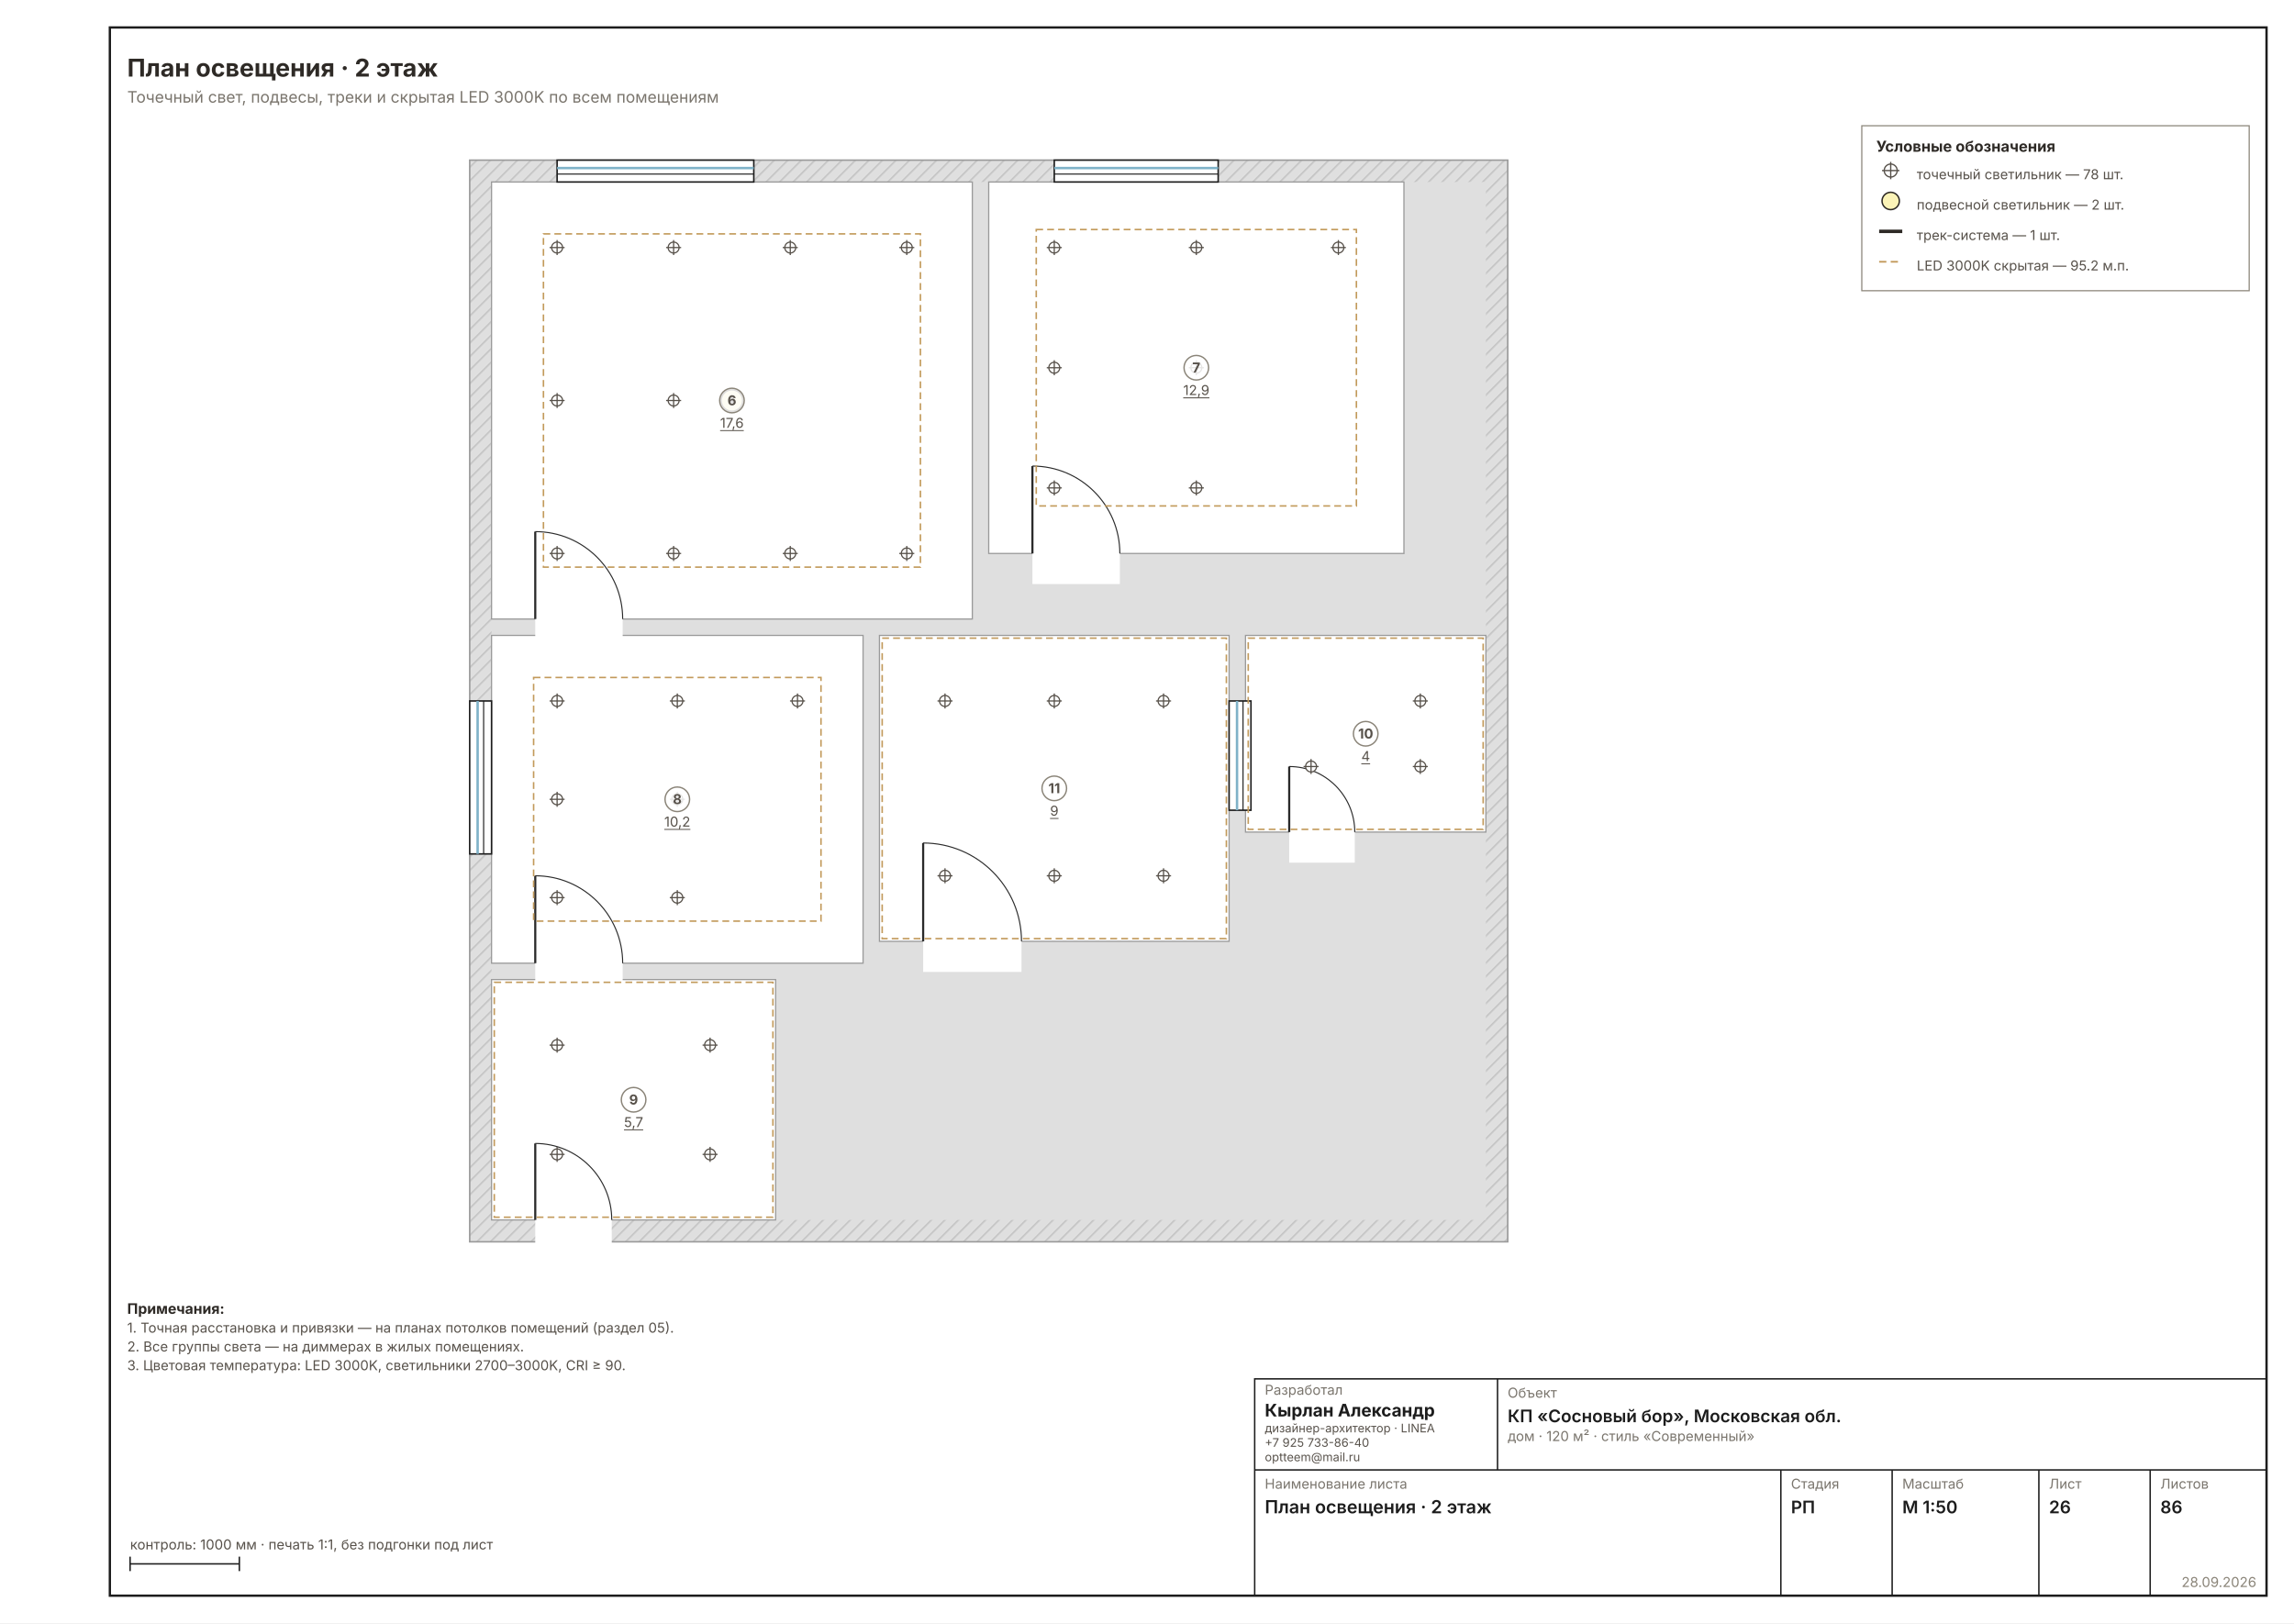
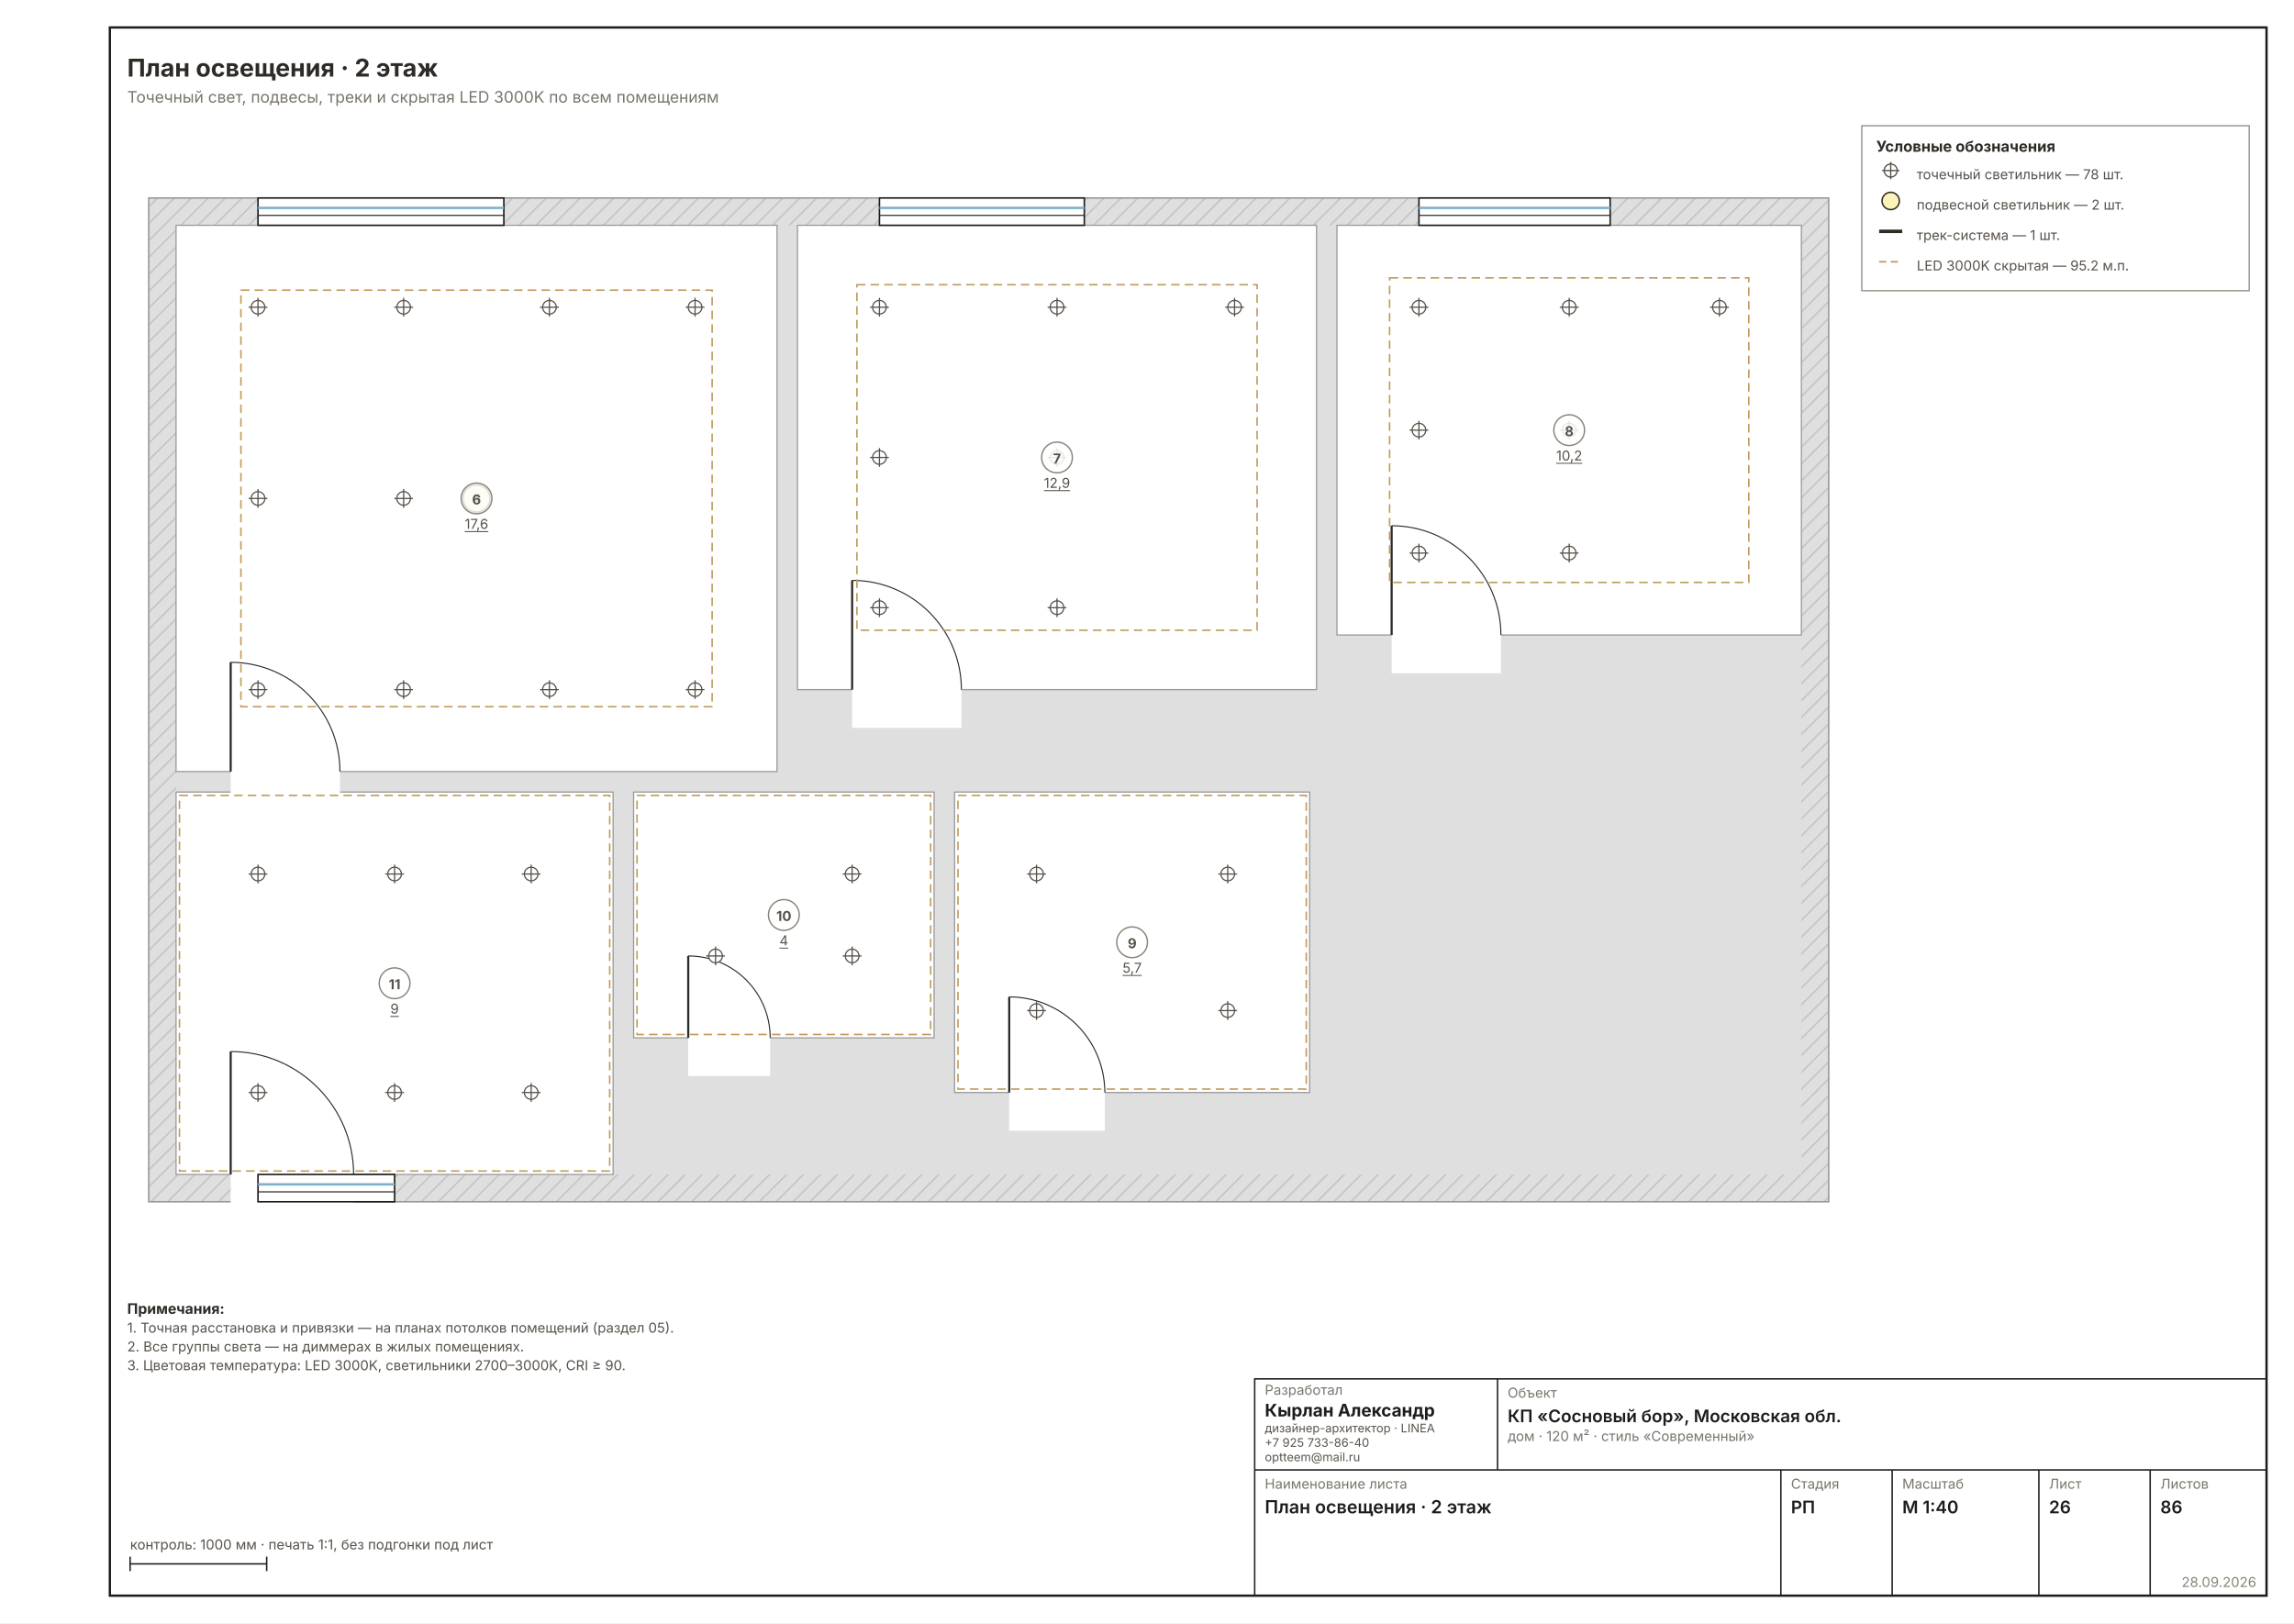
- <svg xmlns="http://www.w3.org/2000/svg" width="1587" height="1123" viewBox="0 0 1587 1123" font-family="Inter, &quot;Helvetica Neue&quot;, Arial, sans-serif" data-sheet="lighting" data-scale="1:50">
+ <svg xmlns="http://www.w3.org/2000/svg" width="1587" height="1123" viewBox="0 0 1587 1123" font-family="Inter, &quot;Helvetica Neue&quot;, Arial, sans-serif" data-sheet="lighting" data-scale="1:40">
  <rect width="1587" height="1123" fill="#FFFFFF" />
  <rect x="76" y="19" width="1492" height="1085" fill="none" stroke="#1C1C1C" stroke-width="1.6" />
-   <g transform="translate(258.795 40.87332) scale(0.9449)">
+   <g transform="translate(20.2218 49.57568) scale(1.1811)">
    <defs>
      <pattern id="wh26" width="7" height="7" patternUnits="userSpaceOnUse" patternTransform="rotate(45)">
        <rect width="7" height="7" fill="#DFDFDF" />
-         <line x1="0" y1="0" x2="0" y2="7" stroke="#C4C4C4" stroke-width="2.22" />
+         <line x1="0" y1="0" x2="0" y2="7" stroke="#C4C4C4" stroke-width="1.78" />
      </pattern>
    </defs>
-     <rect x="70" y="74" width="760" height="792" fill="url(#wh26)" stroke="#9A9A9A" stroke-width="1.11" />
-     <rect x="86" y="90" width="728" height="760" fill="#DFDFDF" />
-     <rect x="86" y="90" width="352" height="320" fill="#FFFFFF" stroke="#9A9A9A" stroke-width="0.89" />
-     <rect x="450" y="90" width="304" height="272" fill="#FFFFFF" stroke="#9A9A9A" stroke-width="0.89" />
-     <rect x="86" y="422" width="272" height="240" fill="#FFFFFF" stroke="#9A9A9A" stroke-width="0.89" />
-     <rect x="86" y="674" width="208" height="176" fill="#FFFFFF" stroke="#9A9A9A" stroke-width="0.89" />
-     <rect x="638" y="422" width="176" height="144" fill="#FFFFFF" stroke="#9A9A9A" stroke-width="0.89" />
-     <rect x="370" y="422" width="256" height="224" fill="#FFFFFF" stroke="#9A9A9A" stroke-width="0.89" />
+     <rect x="70" y="74" width="984" height="588" fill="url(#wh26)" stroke="#9A9A9A" stroke-width="0.89" />
+     <rect x="86" y="90" width="952" height="556" fill="#DFDFDF" />
+     <rect x="86" y="90" width="352" height="320" fill="#FFFFFF" stroke="#9A9A9A" stroke-width="0.71" />
+     <rect x="450" y="90" width="304" height="272" fill="#FFFFFF" stroke="#9A9A9A" stroke-width="0.71" />
+     <rect x="766" y="90" width="272" height="240" fill="#FFFFFF" stroke="#9A9A9A" stroke-width="0.71" />
+     <rect x="542" y="422" width="208" height="176" fill="#FFFFFF" stroke="#9A9A9A" stroke-width="0.71" />
+     <rect x="354" y="422" width="176" height="144" fill="#FFFFFF" stroke="#9A9A9A" stroke-width="0.71" />
+     <rect x="86" y="422" width="256" height="224" fill="#FFFFFF" stroke="#9A9A9A" stroke-width="0.71" />
    <rect x="118" y="406.8" width="64" height="25.6" fill="#FFFFFF" />
-     <line x1="118" y1="410" x2="118" y2="346" stroke="#2A2A2A" stroke-width="1.56" />
-     <path d="M 182 410 A 64 64 0 0 0 118 346" fill="none" stroke="#2A2A2A" stroke-width="0.78" />
+     <line x1="118" y1="410" x2="118" y2="346" stroke="#2A2A2A" stroke-width="1.24" />
+     <path d="M 182 410 A 64 64 0 0 0 118 346" fill="none" stroke="#2A2A2A" stroke-width="0.62" />
    <rect x="482" y="358.8" width="64" height="25.6" fill="#FFFFFF" />
-     <line x1="482" y1="362" x2="482" y2="298" stroke="#2A2A2A" stroke-width="1.56" />
-     <path d="M 546 362 A 64 64 0 0 0 482 298" fill="none" stroke="#2A2A2A" stroke-width="0.78" />
-     <rect x="118" y="658.8" width="64" height="25.6" fill="#FFFFFF" />
-     <line x1="118" y1="662" x2="118" y2="598" stroke="#2A2A2A" stroke-width="1.56" />
-     <path d="M 182 662 A 64 64 0 0 0 118 598" fill="none" stroke="#2A2A2A" stroke-width="0.78" />
-     <rect x="118" y="846.8" width="56" height="25.6" fill="#FFFFFF" />
-     <line x1="118" y1="850" x2="118" y2="794" stroke="#2A2A2A" stroke-width="1.56" />
-     <path d="M 174 850 A 56 56 0 0 0 118 794" fill="none" stroke="#2A2A2A" stroke-width="0.78" />
-     <rect x="670" y="562.8" width="48" height="25.6" fill="#FFFFFF" />
-     <line x1="670" y1="566" x2="670" y2="518" stroke="#2A2A2A" stroke-width="1.56" />
-     <path d="M 718 566 A 48 48 0 0 0 670 518" fill="none" stroke="#2A2A2A" stroke-width="0.78" />
-     <rect x="402" y="642.8" width="72" height="25.6" fill="#FFFFFF" />
-     <line x1="402" y1="646" x2="402" y2="574" stroke="#2A2A2A" stroke-width="1.56" />
-     <path d="M 474 646 A 72 72 0 0 0 402 574" fill="none" stroke="#2A2A2A" stroke-width="0.78" />
-     <rect x="134" y="74" width="144" height="16" fill="#FFFFFF" stroke="#1C1C1C" stroke-width="1.11" />
-     <line x1="134" y1="79.8" x2="278" y2="79.8" stroke="#7FB2C8" stroke-width="1.78" />
-     <line x1="134" y1="84.2" x2="278" y2="84.2" stroke="#1C1C1C" stroke-width="0.78" />
-     <rect x="498" y="74" width="120" height="16" fill="#FFFFFF" stroke="#1C1C1C" stroke-width="1.11" />
-     <line x1="498" y1="79.8" x2="618" y2="79.8" stroke="#7FB2C8" stroke-width="1.78" />
-     <line x1="498" y1="84.2" x2="618" y2="84.2" stroke="#1C1C1C" stroke-width="0.78" />
-     <rect x="70" y="470" width="16" height="112" fill="#FFFFFF" stroke="#1C1C1C" stroke-width="1.11" />
-     <line x1="75.8" y1="470" x2="75.8" y2="582" stroke="#7FB2C8" stroke-width="1.78" />
-     <line x1="80.2" y1="470" x2="80.2" y2="582" stroke="#1C1C1C" stroke-width="0.78" />
-     <rect x="626" y="470" width="16" height="80" fill="#FFFFFF" stroke="#1C1C1C" stroke-width="1.11" />
-     <line x1="631.8" y1="470" x2="631.8" y2="550" stroke="#7FB2C8" stroke-width="1.78" />
-     <line x1="636.2" y1="470" x2="636.2" y2="550" stroke="#1C1C1C" stroke-width="0.78" />
-     <rect x="124" y="128" width="276" height="244" fill="none" stroke="#C29A5B" stroke-width="1.11" stroke-dasharray="5 3" />
-     <g stroke="#57514A" stroke-width="0.89">
+     <line x1="482" y1="362" x2="482" y2="298" stroke="#2A2A2A" stroke-width="1.24" />
+     <path d="M 546 362 A 64 64 0 0 0 482 298" fill="none" stroke="#2A2A2A" stroke-width="0.62" />
+     <rect x="798" y="326.8" width="64" height="25.6" fill="#FFFFFF" />
+     <line x1="798" y1="330" x2="798" y2="266" stroke="#2A2A2A" stroke-width="1.24" />
+     <path d="M 862 330 A 64 64 0 0 0 798 266" fill="none" stroke="#2A2A2A" stroke-width="0.62" />
+     <rect x="574" y="594.8" width="56" height="25.6" fill="#FFFFFF" />
+     <line x1="574" y1="598" x2="574" y2="542" stroke="#2A2A2A" stroke-width="1.24" />
+     <path d="M 630 598 A 56 56 0 0 0 574 542" fill="none" stroke="#2A2A2A" stroke-width="0.62" />
+     <rect x="386" y="562.8" width="48" height="25.6" fill="#FFFFFF" />
+     <line x1="386" y1="566" x2="386" y2="518" stroke="#2A2A2A" stroke-width="1.24" />
+     <path d="M 434 566 A 48 48 0 0 0 386 518" fill="none" stroke="#2A2A2A" stroke-width="0.62" />
+     <rect x="118" y="642.8" width="72" height="25.6" fill="#FFFFFF" />
+     <line x1="118" y1="646" x2="118" y2="574" stroke="#2A2A2A" stroke-width="1.24" />
+     <path d="M 190 646 A 72 72 0 0 0 118 574" fill="none" stroke="#2A2A2A" stroke-width="0.62" />
+     <rect x="134" y="74" width="144" height="16" fill="#FFFFFF" stroke="#1C1C1C" stroke-width="0.89" />
+     <line x1="134" y1="79.8" x2="278" y2="79.8" stroke="#7FB2C8" stroke-width="1.42" />
+     <line x1="134" y1="84.2" x2="278" y2="84.2" stroke="#1C1C1C" stroke-width="0.62" />
+     <rect x="498" y="74" width="120" height="16" fill="#FFFFFF" stroke="#1C1C1C" stroke-width="0.89" />
+     <line x1="498" y1="79.8" x2="618" y2="79.8" stroke="#7FB2C8" stroke-width="1.42" />
+     <line x1="498" y1="84.2" x2="618" y2="84.2" stroke="#1C1C1C" stroke-width="0.62" />
+     <rect x="814" y="74" width="112" height="16" fill="#FFFFFF" stroke="#1C1C1C" stroke-width="0.89" />
+     <line x1="814" y1="79.8" x2="926" y2="79.8" stroke="#7FB2C8" stroke-width="1.42" />
+     <line x1="814" y1="84.2" x2="926" y2="84.2" stroke="#1C1C1C" stroke-width="0.62" />
+     <rect x="134" y="646" width="80" height="16" fill="#FFFFFF" stroke="#1C1C1C" stroke-width="0.89" />
+     <line x1="134" y1="651.8" x2="214" y2="651.8" stroke="#7FB2C8" stroke-width="1.42" />
+     <line x1="134" y1="656.2" x2="214" y2="656.2" stroke="#1C1C1C" stroke-width="0.62" />
+     <rect x="124" y="128" width="276" height="244" fill="none" stroke="#C29A5B" stroke-width="0.89" stroke-dasharray="5 3" />
+     <g stroke="#57514A" stroke-width="0.71">
      <circle cx="134" cy="138" r="4" fill="#FFF" />
      <line x1="128.5" y1="138" x2="139.5" y2="138" />
      <line x1="134" y1="132.5" x2="134" y2="143.5" />
    </g>
-     <g stroke="#57514A" stroke-width="0.89">
+     <g stroke="#57514A" stroke-width="0.71">
      <circle cx="134" cy="250" r="4" fill="#FFF" />
      <line x1="128.5" y1="250" x2="139.5" y2="250" />
      <line x1="134" y1="244.5" x2="134" y2="255.5" />
    </g>
-     <g stroke="#57514A" stroke-width="0.89">
+     <g stroke="#57514A" stroke-width="0.71">
      <circle cx="134" cy="362" r="4" fill="#FFF" />
      <line x1="128.5" y1="362" x2="139.5" y2="362" />
      <line x1="134" y1="356.5" x2="134" y2="367.5" />
    </g>
-     <g stroke="#57514A" stroke-width="0.89">
+     <g stroke="#57514A" stroke-width="0.71">
      <circle cx="219.3" cy="138" r="4" fill="#FFF" />
      <line x1="213.8" y1="138" x2="224.8" y2="138" />
      <line x1="219.3" y1="132.5" x2="219.3" y2="143.5" />
    </g>
-     <g stroke="#57514A" stroke-width="0.89">
+     <g stroke="#57514A" stroke-width="0.71">
      <circle cx="219.3" cy="250" r="4" fill="#FFF" />
      <line x1="213.8" y1="250" x2="224.8" y2="250" />
      <line x1="219.3" y1="244.5" x2="219.3" y2="255.5" />
    </g>
-     <g stroke="#57514A" stroke-width="0.89">
+     <g stroke="#57514A" stroke-width="0.71">
      <circle cx="219.3" cy="362" r="4" fill="#FFF" />
      <line x1="213.8" y1="362" x2="224.8" y2="362" />
      <line x1="219.3" y1="356.5" x2="219.3" y2="367.5" />
    </g>
-     <g stroke="#57514A" stroke-width="0.89">
+     <g stroke="#57514A" stroke-width="0.71">
      <circle cx="304.7" cy="138" r="4" fill="#FFF" />
      <line x1="299.2" y1="138" x2="310.2" y2="138" />
      <line x1="304.7" y1="132.5" x2="304.7" y2="143.5" />
    </g>
-     <g stroke="#57514A" stroke-width="0.89">
+     <g stroke="#57514A" stroke-width="0.71">
      <circle cx="304.7" cy="362" r="4" fill="#FFF" />
      <line x1="299.2" y1="362" x2="310.2" y2="362" />
      <line x1="304.7" y1="356.5" x2="304.7" y2="367.5" />
    </g>
-     <g stroke="#57514A" stroke-width="0.89">
+     <g stroke="#57514A" stroke-width="0.71">
      <circle cx="390" cy="138" r="4" fill="#FFF" />
      <line x1="384.5" y1="138" x2="395.5" y2="138" />
      <line x1="390" y1="132.5" x2="390" y2="143.5" />
    </g>
-     <g stroke="#57514A" stroke-width="0.89">
+     <g stroke="#57514A" stroke-width="0.71">
      <circle cx="390" cy="362" r="4" fill="#FFF" />
      <line x1="384.5" y1="362" x2="395.5" y2="362" />
      <line x1="390" y1="356.5" x2="390" y2="367.5" />
    </g>
-     <circle cx="262" cy="250" r="8" fill="#F5E14C66" stroke="#2E2A26" stroke-width="1.33" />
+     <circle cx="262" cy="250" r="8" fill="#F5E14C66" stroke="#2E2A26" stroke-width="1.07" />
    <circle cx="262" cy="250" r="2.2" fill="#2E2A26" />
-     <rect x="484.8" y="124.8" width="234.4" height="202.4" fill="none" stroke="#C29A5B" stroke-width="1.11" stroke-dasharray="5 3" />
-     <g stroke="#57514A" stroke-width="0.89">
+     <rect x="484.8" y="124.8" width="234.4" height="202.4" fill="none" stroke="#C29A5B" stroke-width="0.89" stroke-dasharray="5 3" />
+     <g stroke="#57514A" stroke-width="0.71">
      <circle cx="498" cy="138" r="4" fill="#FFF" />
      <line x1="492.5" y1="138" x2="503.5" y2="138" />
      <line x1="498" y1="132.5" x2="498" y2="143.5" />
    </g>
-     <g stroke="#57514A" stroke-width="0.89">
+     <g stroke="#57514A" stroke-width="0.71">
      <circle cx="498" cy="226" r="4" fill="#FFF" />
      <line x1="492.5" y1="226" x2="503.5" y2="226" />
      <line x1="498" y1="220.5" x2="498" y2="231.5" />
    </g>
-     <g stroke="#57514A" stroke-width="0.89">
+     <g stroke="#57514A" stroke-width="0.71">
      <circle cx="498" cy="314" r="4" fill="#FFF" />
      <line x1="492.5" y1="314" x2="503.5" y2="314" />
      <line x1="498" y1="308.5" x2="498" y2="319.5" />
    </g>
-     <g stroke="#57514A" stroke-width="0.89">
+     <g stroke="#57514A" stroke-width="0.71">
      <circle cx="602" cy="138" r="4" fill="#FFF" />
      <line x1="596.5" y1="138" x2="607.5" y2="138" />
      <line x1="602" y1="132.5" x2="602" y2="143.5" />
    </g>
-     <g stroke="#57514A" stroke-width="0.89">
+     <g stroke="#57514A" stroke-width="0.71">
      <circle cx="602" cy="226" r="4" fill="#FFF" />
      <line x1="596.5" y1="226" x2="607.5" y2="226" />
      <line x1="602" y1="220.5" x2="602" y2="231.5" />
    </g>
-     <g stroke="#57514A" stroke-width="0.89">
+     <g stroke="#57514A" stroke-width="0.71">
      <circle cx="602" cy="314" r="4" fill="#FFF" />
      <line x1="596.5" y1="314" x2="607.5" y2="314" />
      <line x1="602" y1="308.5" x2="602" y2="319.5" />
    </g>
-     <g stroke="#57514A" stroke-width="0.89">
+     <g stroke="#57514A" stroke-width="0.71">
      <circle cx="706" cy="138" r="4" fill="#FFF" />
      <line x1="700.5" y1="138" x2="711.5" y2="138" />
      <line x1="706" y1="132.5" x2="706" y2="143.5" />
    </g>
-     <rect x="116.8" y="452.8" width="210.4" height="178.4" fill="none" stroke="#C29A5B" stroke-width="1.11" stroke-dasharray="5 3" />
-     <g stroke="#57514A" stroke-width="0.89">
+     <rect x="796.8" y="120.8" width="210.4" height="178.4" fill="none" stroke="#C29A5B" stroke-width="0.89" stroke-dasharray="5 3" />
+     <g stroke="#57514A" stroke-width="0.71">
+       <circle cx="814" cy="138" r="4" fill="#FFF" />
+       <line x1="808.5" y1="138" x2="819.5" y2="138" />
+       <line x1="814" y1="132.5" x2="814" y2="143.5" />
+     </g>
+     <g stroke="#57514A" stroke-width="0.71">
+       <circle cx="814" cy="210" r="4" fill="#FFF" />
+       <line x1="808.5" y1="210" x2="819.5" y2="210" />
+       <line x1="814" y1="204.5" x2="814" y2="215.5" />
+     </g>
+     <g stroke="#57514A" stroke-width="0.71">
+       <circle cx="814" cy="282" r="4" fill="#FFF" />
+       <line x1="808.5" y1="282" x2="819.5" y2="282" />
+       <line x1="814" y1="276.5" x2="814" y2="287.5" />
+     </g>
+     <g stroke="#57514A" stroke-width="0.71">
+       <circle cx="902" cy="138" r="4" fill="#FFF" />
+       <line x1="896.5" y1="138" x2="907.5" y2="138" />
+       <line x1="902" y1="132.5" x2="902" y2="143.5" />
+     </g>
+     <g stroke="#57514A" stroke-width="0.71">
+       <circle cx="902" cy="210" r="4" fill="#FFF" />
+       <line x1="896.5" y1="210" x2="907.5" y2="210" />
+       <line x1="902" y1="204.5" x2="902" y2="215.5" />
+     </g>
+     <g stroke="#57514A" stroke-width="0.71">
+       <circle cx="902" cy="282" r="4" fill="#FFF" />
+       <line x1="896.5" y1="282" x2="907.5" y2="282" />
+       <line x1="902" y1="276.5" x2="902" y2="287.5" />
+     </g>
+     <g stroke="#57514A" stroke-width="0.71">
+       <circle cx="990" cy="138" r="4" fill="#FFF" />
+       <line x1="984.5" y1="138" x2="995.5" y2="138" />
+       <line x1="990" y1="132.5" x2="990" y2="143.5" />
+     </g>
+     <rect x="544" y="424" width="204" height="172" fill="none" stroke="#C29A5B" stroke-width="0.89" stroke-dasharray="5 3" />
+     <g stroke="#57514A" stroke-width="0.71">
+       <circle cx="590" cy="470" r="4" fill="#FFF" />
+       <line x1="584.5" y1="470" x2="595.5" y2="470" />
+       <line x1="590" y1="464.5" x2="590" y2="475.5" />
+     </g>
+     <g stroke="#57514A" stroke-width="0.71">
+       <circle cx="590" cy="550" r="4" fill="#FFF" />
+       <line x1="584.5" y1="550" x2="595.5" y2="550" />
+       <line x1="590" y1="544.5" x2="590" y2="555.5" />
+     </g>
+     <g stroke="#57514A" stroke-width="0.71">
+       <circle cx="702" cy="470" r="4" fill="#FFF" />
+       <line x1="696.5" y1="470" x2="707.5" y2="470" />
+       <line x1="702" y1="464.5" x2="702" y2="475.5" />
+     </g>
+     <g stroke="#57514A" stroke-width="0.71">
+       <circle cx="702" cy="550" r="4" fill="#FFF" />
+       <line x1="696.5" y1="550" x2="707.5" y2="550" />
+       <line x1="702" y1="544.5" x2="702" y2="555.5" />
+     </g>
+     <rect x="356" y="424" width="172" height="140" fill="none" stroke="#C29A5B" stroke-width="0.89" stroke-dasharray="5 3" />
+     <g stroke="#57514A" stroke-width="0.71">
+       <circle cx="402" cy="518" r="4" fill="#FFF" />
+       <line x1="396.5" y1="518" x2="407.5" y2="518" />
+       <line x1="402" y1="512.5" x2="402" y2="523.5" />
+     </g>
+     <g stroke="#57514A" stroke-width="0.71">
+       <circle cx="482" cy="470" r="4" fill="#FFF" />
+       <line x1="476.5" y1="470" x2="487.5" y2="470" />
+       <line x1="482" y1="464.5" x2="482" y2="475.5" />
+     </g>
+     <g stroke="#57514A" stroke-width="0.71">
+       <circle cx="482" cy="518" r="4" fill="#FFF" />
+       <line x1="476.5" y1="518" x2="487.5" y2="518" />
+       <line x1="482" y1="512.5" x2="482" y2="523.5" />
+     </g>
+     <rect x="88" y="424" width="252" height="220" fill="none" stroke="#C29A5B" stroke-width="0.89" stroke-dasharray="5 3" />
+     <g stroke="#57514A" stroke-width="0.71">
      <circle cx="134" cy="470" r="4" fill="#FFF" />
      <line x1="128.5" y1="470" x2="139.5" y2="470" />
      <line x1="134" y1="464.5" x2="134" y2="475.5" />
    </g>
-     <g stroke="#57514A" stroke-width="0.89">
-       <circle cx="134" cy="542" r="4" fill="#FFF" />
-       <line x1="128.5" y1="542" x2="139.5" y2="542" />
-       <line x1="134" y1="536.5" x2="134" y2="547.5" />
-     </g>
-     <g stroke="#57514A" stroke-width="0.89">
-       <circle cx="134" cy="614" r="4" fill="#FFF" />
-       <line x1="128.5" y1="614" x2="139.5" y2="614" />
-       <line x1="134" y1="608.5" x2="134" y2="619.5" />
-     </g>
-     <g stroke="#57514A" stroke-width="0.89">
-       <circle cx="222" cy="470" r="4" fill="#FFF" />
-       <line x1="216.5" y1="470" x2="227.5" y2="470" />
-       <line x1="222" y1="464.5" x2="222" y2="475.5" />
-     </g>
-     <g stroke="#57514A" stroke-width="0.89">
-       <circle cx="222" cy="542" r="4" fill="#FFF" />
-       <line x1="216.5" y1="542" x2="227.5" y2="542" />
-       <line x1="222" y1="536.5" x2="222" y2="547.5" />
-     </g>
-     <g stroke="#57514A" stroke-width="0.89">
-       <circle cx="222" cy="614" r="4" fill="#FFF" />
-       <line x1="216.5" y1="614" x2="227.5" y2="614" />
-       <line x1="222" y1="608.5" x2="222" y2="619.5" />
-     </g>
-     <g stroke="#57514A" stroke-width="0.89">
-       <circle cx="310" cy="470" r="4" fill="#FFF" />
-       <line x1="304.5" y1="470" x2="315.5" y2="470" />
-       <line x1="310" y1="464.5" x2="310" y2="475.5" />
-     </g>
-     <rect x="88" y="676" width="204" height="172" fill="none" stroke="#C29A5B" stroke-width="1.11" stroke-dasharray="5 3" />
-     <g stroke="#57514A" stroke-width="0.89">
-       <circle cx="134" cy="722" r="4" fill="#FFF" />
-       <line x1="128.5" y1="722" x2="139.5" y2="722" />
-       <line x1="134" y1="716.5" x2="134" y2="727.5" />
-     </g>
-     <g stroke="#57514A" stroke-width="0.89">
-       <circle cx="134" cy="802" r="4" fill="#FFF" />
-       <line x1="128.5" y1="802" x2="139.5" y2="802" />
-       <line x1="134" y1="796.5" x2="134" y2="807.5" />
-     </g>
-     <g stroke="#57514A" stroke-width="0.89">
-       <circle cx="246" cy="722" r="4" fill="#FFF" />
-       <line x1="240.5" y1="722" x2="251.5" y2="722" />
-       <line x1="246" y1="716.5" x2="246" y2="727.5" />
-     </g>
-     <g stroke="#57514A" stroke-width="0.89">
-       <circle cx="246" cy="802" r="4" fill="#FFF" />
-       <line x1="240.5" y1="802" x2="251.5" y2="802" />
-       <line x1="246" y1="796.5" x2="246" y2="807.5" />
-     </g>
-     <rect x="640" y="424" width="172" height="140" fill="none" stroke="#C29A5B" stroke-width="1.11" stroke-dasharray="5 3" />
-     <g stroke="#57514A" stroke-width="0.89">
-       <circle cx="686" cy="518" r="4" fill="#FFF" />
-       <line x1="680.5" y1="518" x2="691.5" y2="518" />
-       <line x1="686" y1="512.5" x2="686" y2="523.5" />
-     </g>
-     <g stroke="#57514A" stroke-width="0.89">
-       <circle cx="766" cy="470" r="4" fill="#FFF" />
-       <line x1="760.5" y1="470" x2="771.5" y2="470" />
-       <line x1="766" y1="464.5" x2="766" y2="475.5" />
-     </g>
-     <g stroke="#57514A" stroke-width="0.89">
-       <circle cx="766" cy="518" r="4" fill="#FFF" />
-       <line x1="760.5" y1="518" x2="771.5" y2="518" />
-       <line x1="766" y1="512.5" x2="766" y2="523.5" />
-     </g>
-     <rect x="372" y="424" width="252" height="220" fill="none" stroke="#C29A5B" stroke-width="1.11" stroke-dasharray="5 3" />
-     <g stroke="#57514A" stroke-width="0.89">
-       <circle cx="418" cy="470" r="4" fill="#FFF" />
-       <line x1="412.5" y1="470" x2="423.5" y2="470" />
-       <line x1="418" y1="464.5" x2="418" y2="475.5" />
-     </g>
-     <g stroke="#57514A" stroke-width="0.89">
-       <circle cx="418" cy="598" r="4" fill="#FFF" />
-       <line x1="412.5" y1="598" x2="423.5" y2="598" />
-       <line x1="418" y1="592.5" x2="418" y2="603.5" />
-     </g>
-     <g stroke="#57514A" stroke-width="0.89">
-       <circle cx="498" cy="470" r="4" fill="#FFF" />
-       <line x1="492.5" y1="470" x2="503.5" y2="470" />
-       <line x1="498" y1="464.5" x2="498" y2="475.5" />
-     </g>
-     <g stroke="#57514A" stroke-width="0.89">
-       <circle cx="498" cy="598" r="4" fill="#FFF" />
-       <line x1="492.5" y1="598" x2="503.5" y2="598" />
-       <line x1="498" y1="592.5" x2="498" y2="603.5" />
-     </g>
-     <g stroke="#57514A" stroke-width="0.89">
-       <circle cx="578" cy="470" r="4" fill="#FFF" />
-       <line x1="572.5" y1="470" x2="583.5" y2="470" />
-       <line x1="578" y1="464.5" x2="578" y2="475.5" />
-     </g>
-     <g stroke="#57514A" stroke-width="0.89">
-       <circle cx="578" cy="598" r="4" fill="#FFF" />
-       <line x1="572.5" y1="598" x2="583.5" y2="598" />
-       <line x1="578" y1="592.5" x2="578" y2="603.5" />
+     <g stroke="#57514A" stroke-width="0.71">
+       <circle cx="134" cy="598" r="4" fill="#FFF" />
+       <line x1="128.5" y1="598" x2="139.5" y2="598" />
+       <line x1="134" y1="592.5" x2="134" y2="603.5" />
+     </g>
+     <g stroke="#57514A" stroke-width="0.71">
+       <circle cx="214" cy="470" r="4" fill="#FFF" />
+       <line x1="208.5" y1="470" x2="219.5" y2="470" />
+       <line x1="214" y1="464.5" x2="214" y2="475.5" />
+     </g>
+     <g stroke="#57514A" stroke-width="0.71">
+       <circle cx="214" cy="598" r="4" fill="#FFF" />
+       <line x1="208.5" y1="598" x2="219.5" y2="598" />
+       <line x1="214" y1="592.5" x2="214" y2="603.5" />
+     </g>
+     <g stroke="#57514A" stroke-width="0.71">
+       <circle cx="294" cy="470" r="4" fill="#FFF" />
+       <line x1="288.5" y1="470" x2="299.5" y2="470" />
+       <line x1="294" y1="464.5" x2="294" y2="475.5" />
+     </g>
+     <g stroke="#57514A" stroke-width="0.71">
+       <circle cx="294" cy="598" r="4" fill="#FFF" />
+       <line x1="288.5" y1="598" x2="299.5" y2="598" />
+       <line x1="294" y1="592.5" x2="294" y2="603.5" />
    </g>
    <g data-el="room" />
-     <circle cx="262" cy="250" r="9" fill="#FFFFFFD9" stroke="#8A8478" stroke-width="1.00" />
-     <text x="262" y="253.5" font-size="10.00" font-weight="700" text-anchor="middle" fill="#57514A">6</text>
-     <text x="262" y="269.997" font-size="10.00" text-anchor="middle" fill="#57514A" text-decoration="underline">17,6</text>
-     <circle cx="602" cy="226" r="9" fill="#FFFFFFD9" stroke="#8A8478" stroke-width="1.00" />
-     <text x="602" y="229.5" font-size="10.00" font-weight="700" text-anchor="middle" fill="#57514A">7</text>
-     <text x="602" y="245.997" font-size="10.00" text-anchor="middle" fill="#57514A" text-decoration="underline">12,9</text>
-     <circle cx="222" cy="542" r="9" fill="#FFFFFFD9" stroke="#8A8478" stroke-width="1.00" />
-     <text x="222" y="545.5" font-size="10.00" font-weight="700" text-anchor="middle" fill="#57514A">8</text>
-     <text x="222" y="561.997" font-size="10.00" text-anchor="middle" fill="#57514A" text-decoration="underline">10,2</text>
-     <circle cx="190" cy="762" r="9" fill="#FFFFFFD9" stroke="#8A8478" stroke-width="1.00" />
-     <text x="190" y="765.5" font-size="10.00" font-weight="700" text-anchor="middle" fill="#57514A">9</text>
-     <text x="190" y="781.997" font-size="10.00" text-anchor="middle" fill="#57514A" text-decoration="underline">5,7</text>
-     <circle cx="726" cy="494" r="9" fill="#FFFFFFD9" stroke="#8A8478" stroke-width="1.00" />
-     <text x="726" y="497.5" font-size="10.00" font-weight="700" text-anchor="middle" fill="#57514A">10</text>
-     <text x="726" y="513.997" font-size="10.00" text-anchor="middle" fill="#57514A" text-decoration="underline">4</text>
-     <circle cx="498" cy="534" r="9" fill="#FFFFFFD9" stroke="#8A8478" stroke-width="1.00" />
-     <text x="498" y="537.5" font-size="10.00" font-weight="700" text-anchor="middle" fill="#57514A">11</text>
-     <text x="498" y="553.997" font-size="10.00" text-anchor="middle" fill="#57514A" text-decoration="underline">9</text>
+     <circle cx="262" cy="250" r="9" fill="#FFFFFFD9" stroke="#8A8478" stroke-width="0.80" />
+     <text x="262" y="253.5" font-size="8.00" font-weight="700" text-anchor="middle" fill="#57514A">6</text>
+     <text x="262" y="267.798" font-size="8.00" text-anchor="middle" fill="#57514A" text-decoration="underline">17,6</text>
+     <circle cx="602" cy="226" r="9" fill="#FFFFFFD9" stroke="#8A8478" stroke-width="0.80" />
+     <text x="602" y="229.5" font-size="8.00" font-weight="700" text-anchor="middle" fill="#57514A">7</text>
+     <text x="602" y="243.798" font-size="8.00" text-anchor="middle" fill="#57514A" text-decoration="underline">12,9</text>
+     <circle cx="902" cy="210" r="9" fill="#FFFFFFD9" stroke="#8A8478" stroke-width="0.80" />
+     <text x="902" y="213.5" font-size="8.00" font-weight="700" text-anchor="middle" fill="#57514A">8</text>
+     <text x="902" y="227.798" font-size="8.00" text-anchor="middle" fill="#57514A" text-decoration="underline">10,2</text>
+     <circle cx="646" cy="510" r="9" fill="#FFFFFFD9" stroke="#8A8478" stroke-width="0.80" />
+     <text x="646" y="513.5" font-size="8.00" font-weight="700" text-anchor="middle" fill="#57514A">9</text>
+     <text x="646" y="527.798" font-size="8.00" text-anchor="middle" fill="#57514A" text-decoration="underline">5,7</text>
+     <circle cx="442" cy="494" r="9" fill="#FFFFFFD9" stroke="#8A8478" stroke-width="0.80" />
+     <text x="442" y="497.5" font-size="8.00" font-weight="700" text-anchor="middle" fill="#57514A">10</text>
+     <text x="442" y="511.798" font-size="8.00" text-anchor="middle" fill="#57514A" text-decoration="underline">4</text>
+     <circle cx="214" cy="534" r="9" fill="#FFFFFFD9" stroke="#8A8478" stroke-width="0.80" />
+     <text x="214" y="537.5" font-size="8.00" font-weight="700" text-anchor="middle" fill="#57514A">11</text>
+     <text x="214" y="551.798" font-size="8.00" text-anchor="middle" fill="#57514A" text-decoration="underline">9</text>
  </g>
  <g data-el="heading">
    <text x="88" y="53" font-size="17.00" font-weight="700" fill="#2E2A26">План освещения · 2 этаж</text>
    <text x="88" y="71" font-size="11.00" fill="#7A756D">Точечный свет, подвесы, треки и скрытая LED 3000K по всем помещениям</text>
  </g>
  <g data-el="panel">
    <g data-el="legend">
      <rect x="1288" y="87" width="268" height="114.144" fill="none" stroke="#8A8478" stroke-width="0.80" />
      <text x="1298" y="105" font-size="10.50" font-weight="700" fill="#2E2A26">Условные обозначения</text>
      <g stroke="#57514A" stroke-width="0.90">
        <circle cx="1308" cy="118" r="4.5" fill="#FFF" />
        <line x1="1302" y1="118" x2="1314" y2="118" />
        <line x1="1308" y1="112" x2="1308" y2="124" />
      </g>
      <text x="1326" y="124" font-size="9.45" fill="#57514A">точечный светильник — 78 шт.</text>
      <circle cx="1308" cy="139.036" r="6" fill="#F5E14C66" stroke="#2E2A26" stroke-width="1.00" />
      <text x="1326" y="145.036" font-size="9.45" fill="#57514A">подвесной светильник — 2 шт.</text>
      <line x1="1300" y1="160.072" x2="1316" y2="160.072" stroke="#2E2A26" stroke-width="2.40" />
      <text x="1326" y="166.072" font-size="9.45" fill="#57514A">трек-система — 1 шт.</text>
      <line x1="1300" y1="181.108" x2="1316" y2="181.108" stroke="#C29A5B" stroke-width="1.20" stroke-dasharray="5 3" />
      <text x="1326" y="187.108" font-size="9.45" fill="#57514A">LED 3000K скрытая — 95.2 м.п.</text>
    </g>
  </g>
  <g data-el="footer">
    <g data-el="notes">
      <text x="88" y="909" font-size="10.00" font-weight="700" fill="#2E2A26">Примечания:</text>
      <text x="88" y="922" font-size="9.45" fill="#57514A">1. Точная расстановка и привязки — на планах потолков помещений (раздел 05).</text>
      <text x="88" y="935" font-size="9.45" fill="#57514A">2. Все группы света — на диммерах в жилых помещениях.</text>
      <text x="88" y="948" font-size="9.45" fill="#57514A">3. Цветовая температура: LED 3000K, светильники 2700–3000K, CRI ≥ 90.</text>
    </g>
  </g>
  <g data-el="stamp" stroke="#1C1C1C" stroke-width="1" fill="none">
    <rect x="868" y="954" width="700" height="150" />
    <line x1="868" y1="1017" x2="1568" y2="1017" />
    <line x1="1036" y1="954" x2="1036" y2="1017" />
    <line x1="1232" y1="1017" x2="1232" y2="1104" />
    <line x1="1309" y1="1017" x2="1309" y2="1104" />
    <line x1="1410.5" y1="1017" x2="1410.5" y2="1104" />
    <line x1="1487.5" y1="1017" x2="1487.5" y2="1104" />
  </g>
  <text x="875" y="965" font-size="9.5" fill="#7A756D">Разработал</text>
  <text x="875" y="980" font-size="12" font-weight="700" fill="#1C1C1C">Кырлан Александр</text>
  <text x="875" y="991" font-size="8.2" fill="#57514A">дизайнер-архитектор · LINEA</text>
  <text x="875" y="1001" font-size="8.2" fill="#57514A">+7 925 733-86-40</text>
  <text x="875" y="1011" font-size="8.2" fill="#57514A">optteem@mail.ru</text>
  <text x="1043" y="967" font-size="9.5" fill="#7A756D">Объект</text>
  <text x="1043" y="984" font-size="12" font-weight="600" fill="#1C1C1C">КП «Сосновый бор», Московская обл.</text>
  <text x="1043" y="997" font-size="9.5" fill="#7A756D">дом · 120 м² · стиль «Современный»</text>
  <text x="875" y="1030" font-size="9.5" fill="#7A756D">Наименование листа</text>
  <text x="875" y="1047" font-size="12.5" font-weight="600" fill="#1C1C1C">План освещения · 2 этаж</text>
  <text x="1239" y="1030" font-size="9.5" fill="#7A756D">Стадия</text>
  <text x="1239" y="1047" font-size="12" font-weight="600" fill="#1C1C1C">РП</text>
  <text x="1316" y="1030" font-size="9.5" fill="#7A756D">Масштаб</text>
-   <text x="1316" y="1047" font-size="12" font-weight="600" fill="#1C1C1C">М 1:50</text>
+   <text x="1316" y="1047" font-size="12" font-weight="600" fill="#1C1C1C">М 1:40</text>
  <text x="1417.5" y="1030" font-size="9.5" fill="#7A756D">Лист</text>
  <text x="1417.5" y="1047" font-size="12" font-weight="600" fill="#1C1C1C">26</text>
  <text x="1494.5" y="1030" font-size="9.5" fill="#7A756D">Листов</text>
  <text x="1494.5" y="1047" font-size="12" font-weight="600" fill="#1C1C1C">86</text>
  <text x="1561" y="1098" font-size="9.5" fill="#8A8478" text-anchor="end">28.09.2026</text>
  <g stroke="#1C1C1C" stroke-width="1">
-     <line x1="90" y1="1082" x2="165.592" y2="1082" />
+     <line x1="90" y1="1082" x2="184.488" y2="1082" />
    <line x1="90" y1="1077" x2="90" y2="1087" />
-     <line x1="165.592" y1="1077" x2="165.592" y2="1087" />
+     <line x1="184.488" y1="1077" x2="184.488" y2="1087" />
  </g>
  <text x="90" y="1072" font-size="9.5" fill="#57514A">контроль: 1000 мм · печать 1:1, без подгонки под лист</text>
</svg>
